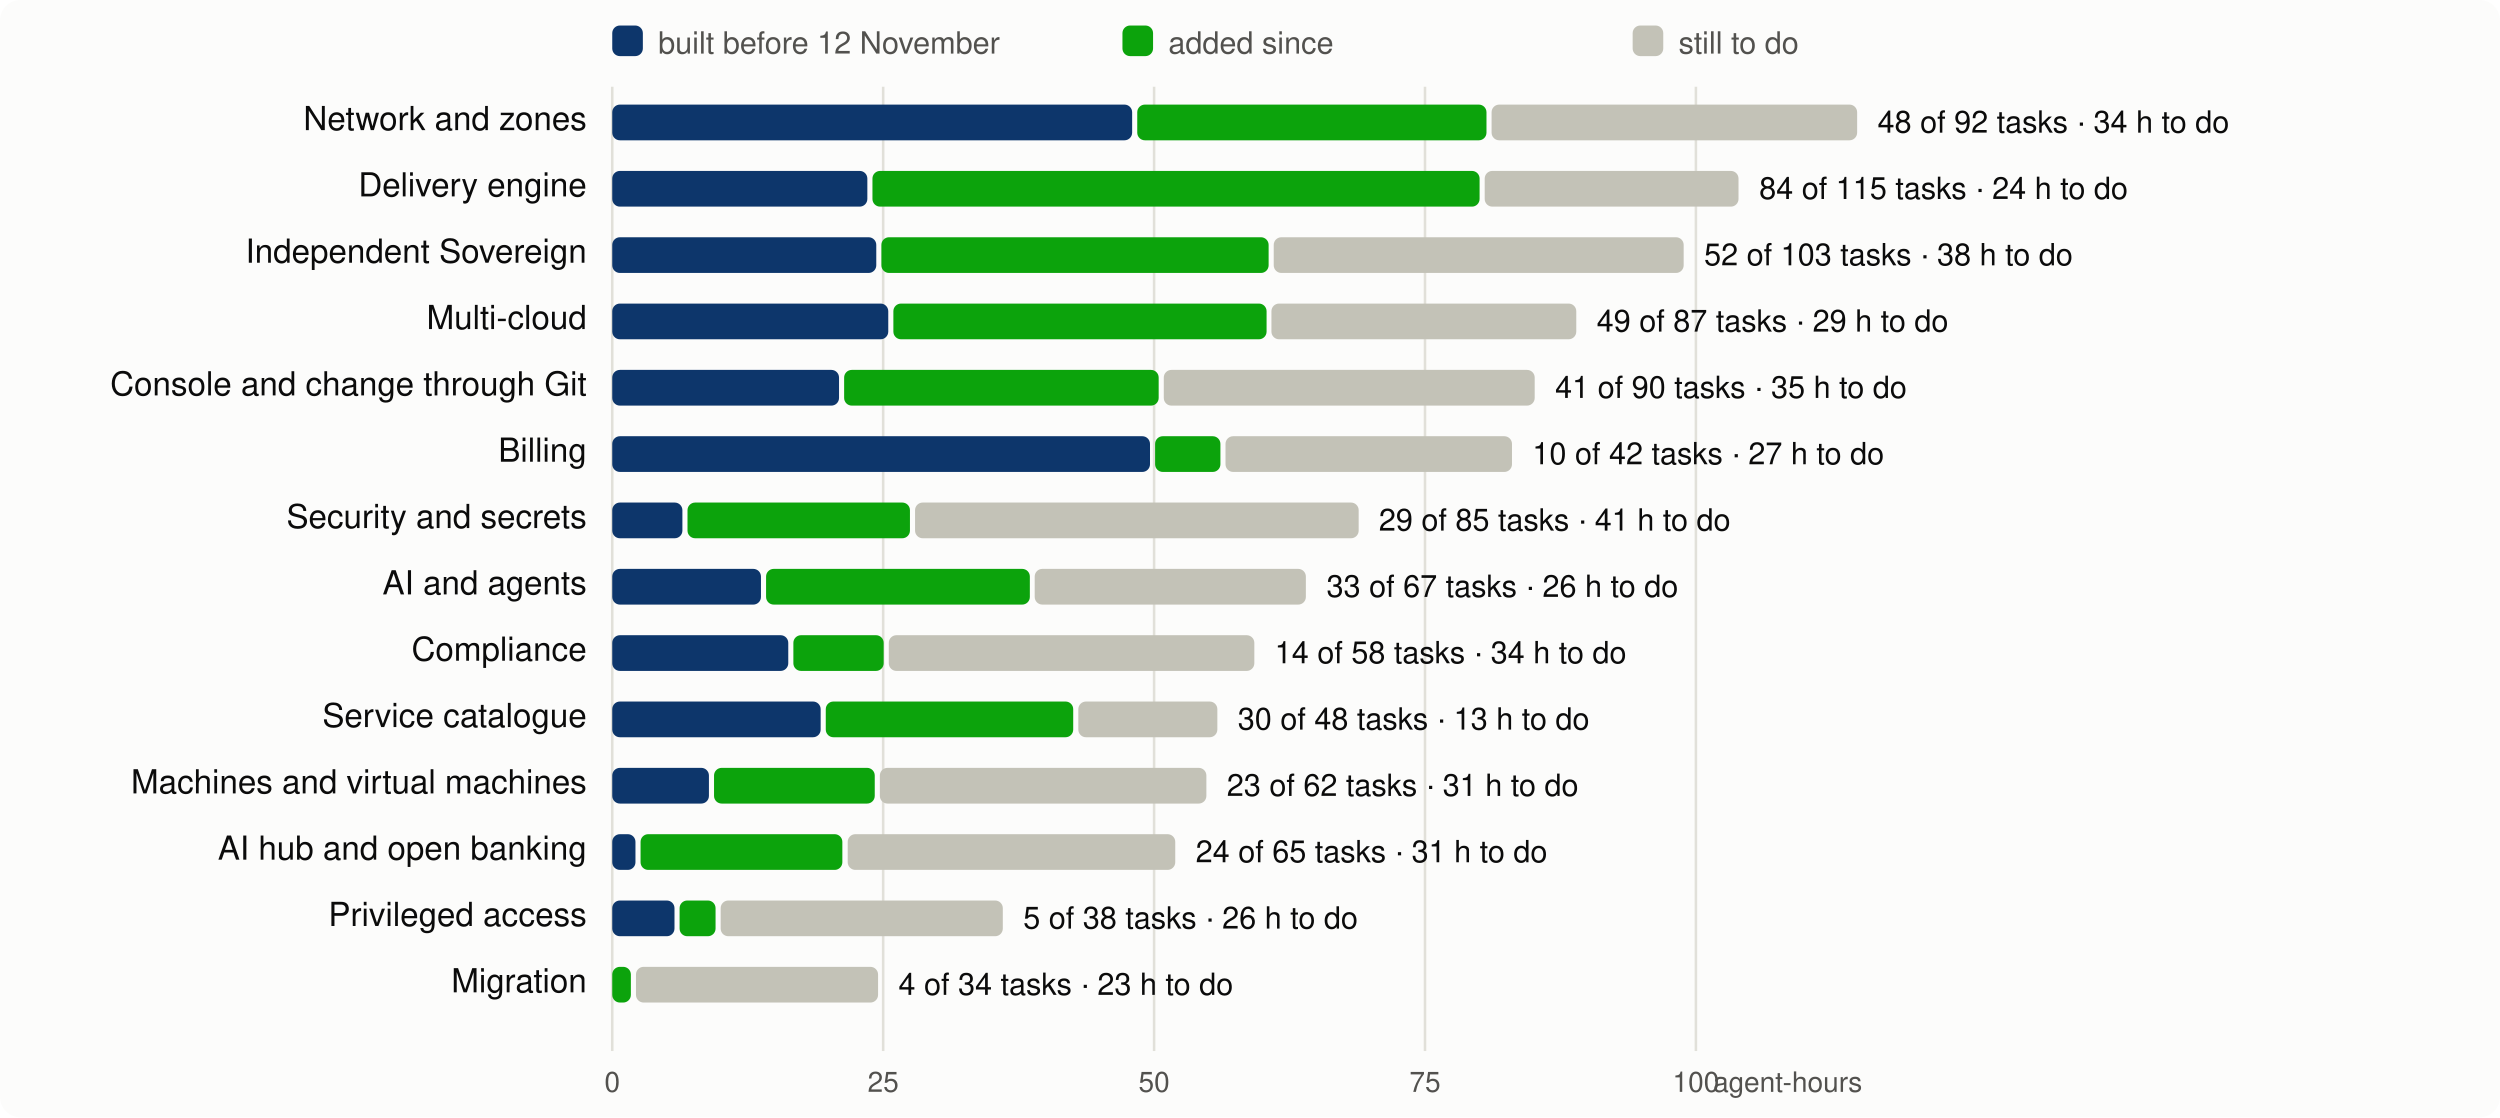
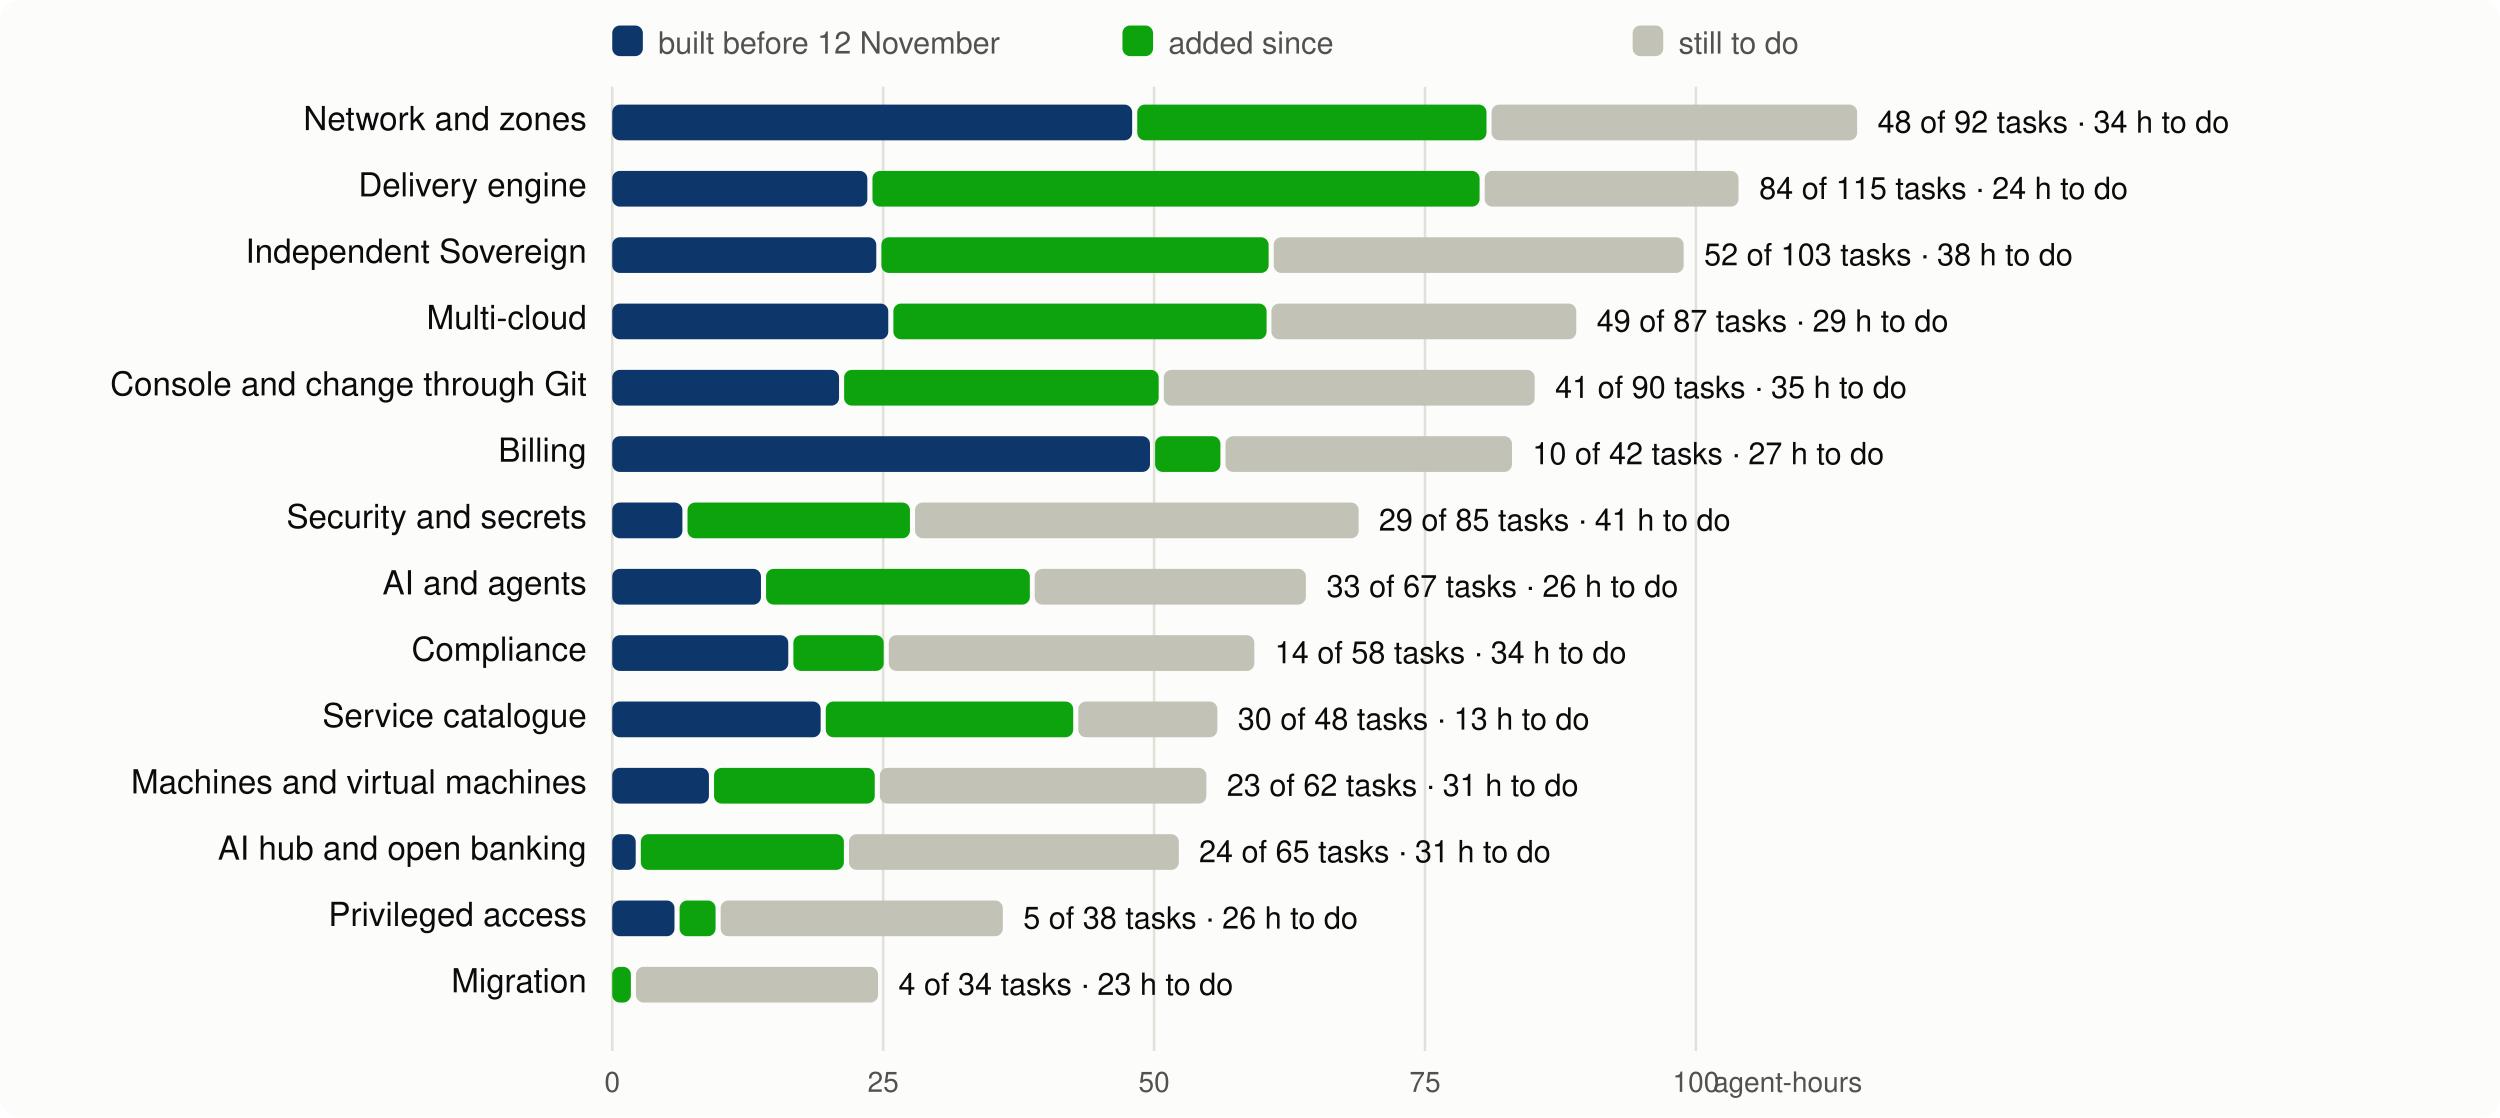
<svg xmlns="http://www.w3.org/2000/svg" viewBox="0 0 980 438" width="980" height="438" font-family="system-ui,-apple-system,Segoe UI,Helvetica,Arial,sans-serif" font-size="13">
  <rect width="980" height="438" rx="8" fill="#fcfcfb" />
  <line x1="240.0" x2="240.0" y1="34" y2="412" stroke="#e1e0d9" />
  <text x="240.0" y="428" text-anchor="middle" fill="#52514e" font-size="11">0</text>
  <line x1="346.2" x2="346.2" y1="34" y2="412" stroke="#e1e0d9" />
  <text x="346.2" y="428" text-anchor="middle" fill="#52514e" font-size="11">25</text>
  <line x1="452.4" x2="452.4" y1="34" y2="412" stroke="#e1e0d9" />
  <text x="452.4" y="428" text-anchor="middle" fill="#52514e" font-size="11">50</text>
  <line x1="558.6" x2="558.6" y1="34" y2="412" stroke="#e1e0d9" />
  <text x="558.6" y="428" text-anchor="middle" fill="#52514e" font-size="11">75</text>
  <line x1="664.8" x2="664.8" y1="34" y2="412" stroke="#e1e0d9" />
  <text x="664.8" y="428" text-anchor="middle" fill="#52514e" font-size="11">100</text>
  <text x="730" y="428" text-anchor="end" fill="#52514e" font-size="11">agent-hours</text>
  <rect x="240" y="10" width="12" height="12" rx="3" fill="#0d366b" />
  <text x="258" y="21" fill="#52514e" font-size="12">built before 12 November</text>
  <rect x="440" y="10" width="12" height="12" rx="3" fill="#0ca30c" />
  <text x="458" y="21" fill="#52514e" font-size="12">added since</text>
  <rect x="640" y="10" width="12" height="12" rx="3" fill="#c3c2b7" />
  <text x="658" y="21" fill="#52514e" font-size="12">still to do</text>
  <text x="230" y="51" text-anchor="end" fill="#0b0b0b">Network and zones</text>
  <rect x="240.0" y="41" width="203.8" height="14" rx="3" fill="#0d366b" />
  <rect x="445.8" y="41" width="136.9" height="14" rx="3" fill="#0ca30c" />
  <rect x="584.7" y="41" width="143.3" height="14" rx="3" fill="#c3c2b7" />
  <text x="736.0" y="52" fill="#0b0b0b" font-size="12">48 of 92 tasks · 34 h to do</text>
  <text x="230" y="77" text-anchor="end" fill="#0b0b0b">Delivery engine</text>
  <rect x="240.0" y="67" width="100.0" height="14" rx="3" fill="#0d366b" />
  <rect x="342.0" y="67" width="238.0" height="14" rx="3" fill="#0ca30c" />
  <rect x="582.0" y="67" width="99.5" height="14" rx="3" fill="#c3c2b7" />
  <text x="689.6" y="78" fill="#0b0b0b" font-size="12">84 of 115 tasks · 24 h to do</text>
  <text x="230" y="103" text-anchor="end" fill="#0b0b0b">Independent Sovereign</text>
  <rect x="240.0" y="93" width="103.5" height="14" rx="3" fill="#0d366b" />
  <rect x="345.5" y="93" width="151.8" height="14" rx="3" fill="#0ca30c" />
  <rect x="499.3" y="93" width="160.7" height="14" rx="3" fill="#c3c2b7" />
  <text x="668.0" y="104" fill="#0b0b0b" font-size="12">52 of 103 tasks · 38 h to do</text>
  <text x="230" y="129" text-anchor="end" fill="#0b0b0b">Multi-cloud</text>
  <rect x="240.0" y="119" width="108.2" height="14" rx="3" fill="#0d366b" />
  <rect x="350.2" y="119" width="146.3" height="14" rx="3" fill="#0ca30c" />
  <rect x="498.4" y="119" width="119.5" height="14" rx="3" fill="#c3c2b7" />
  <text x="625.9" y="130" fill="#0b0b0b" font-size="12">49 of 87 tasks · 29 h to do</text>
  <text x="230" y="155" text-anchor="end" fill="#0b0b0b">Console and change through Git</text>
  <rect x="240.0" y="145" width="88.9" height="14" rx="3" fill="#0d366b" />
  <rect x="330.9" y="145" width="123.3" height="14" rx="3" fill="#0ca30c" />
  <rect x="456.2" y="145" width="145.4" height="14" rx="3" fill="#c3c2b7" />
  <text x="609.6" y="156" fill="#0b0b0b" font-size="12">41 of 90 tasks · 35 h to do</text>
  <text x="230" y="181" text-anchor="end" fill="#0b0b0b">Billing</text>
  <rect x="240.0" y="171" width="210.8" height="14" rx="3" fill="#0d366b" />
  <rect x="452.8" y="171" width="25.6" height="14" rx="3" fill="#0ca30c" />
  <rect x="480.4" y="171" width="112.3" height="14" rx="3" fill="#c3c2b7" />
  <text x="600.7" y="182" fill="#0b0b0b" font-size="12">10 of 42 tasks · 27 h to do</text>
  <text x="230" y="207" text-anchor="end" fill="#0b0b0b">Security and secrets</text>
  <rect x="240.0" y="197" width="27.5" height="14" rx="3" fill="#0d366b" />
  <rect x="269.5" y="197" width="87.2" height="14" rx="3" fill="#0ca30c" />
  <rect x="358.7" y="197" width="173.9" height="14" rx="3" fill="#c3c2b7" />
  <text x="540.5" y="208" fill="#0b0b0b" font-size="12">29 of 85 tasks · 41 h to do</text>
  <text x="230" y="233" text-anchor="end" fill="#0b0b0b">AI and agents</text>
  <rect x="240.0" y="223" width="58.3" height="14" rx="3" fill="#0d366b" />
  <rect x="300.3" y="223" width="103.4" height="14" rx="3" fill="#0ca30c" />
  <rect x="405.6" y="223" width="106.3" height="14" rx="3" fill="#c3c2b7" />
  <text x="520.0" y="234" fill="#0b0b0b" font-size="12">33 of 67 tasks · 26 h to do</text>
  <text x="230" y="259" text-anchor="end" fill="#0b0b0b">Compliance</text>
  <rect x="240.0" y="249" width="69.0" height="14" rx="3" fill="#0d366b" />
  <rect x="311.0" y="249" width="35.4" height="14" rx="3" fill="#0ca30c" />
  <rect x="348.4" y="249" width="143.3" height="14" rx="3" fill="#c3c2b7" />
  <text x="499.7" y="260" fill="#0b0b0b" font-size="12">14 of 58 tasks · 34 h to do</text>
  <text x="230" y="285" text-anchor="end" fill="#0b0b0b">Service catalogue</text>
  <rect x="240.0" y="275" width="81.7" height="14" rx="3" fill="#0d366b" />
  <rect x="323.7" y="275" width="97.0" height="14" rx="3" fill="#0ca30c" />
  <rect x="422.7" y="275" width="54.5" height="14" rx="3" fill="#c3c2b7" />
  <text x="485.2" y="286" fill="#0b0b0b" font-size="12">30 of 48 tasks · 13 h to do</text>
  <text x="230" y="311" text-anchor="end" fill="#0b0b0b">Machines and virtual machines</text>
  <rect x="240.0" y="301" width="37.9" height="14" rx="3" fill="#0d366b" />
  <rect x="279.9" y="301" width="63.0" height="14" rx="3" fill="#0ca30c" />
  <rect x="344.9" y="301" width="128.0" height="14" rx="3" fill="#c3c2b7" />
  <text x="480.9" y="312" fill="#0b0b0b" font-size="12">23 of 62 tasks · 31 h to do</text>
  <text x="230" y="337" text-anchor="end" fill="#0b0b0b">AI hub and open banking</text>
-   <rect x="240.0" y="327" width="9.1" height="14" rx="3" fill="#0d366b" />
-   <rect x="251.1" y="327" width="79.1" height="14" rx="3" fill="#0ca30c" />
-   <rect x="332.3" y="327" width="128.4" height="14" rx="3" fill="#c3c2b7" />
-   <text x="468.7" y="338" fill="#0b0b0b" font-size="12">24 of 65 tasks · 31 h to do</text>
+   <rect x="240.0" y="327" width="9.2" height="14" rx="3" fill="#0d366b" />
+   <rect x="251.2" y="327" width="79.6" height="14" rx="3" fill="#0ca30c" />
+   <rect x="332.8" y="327" width="129.3" height="14" rx="3" fill="#c3c2b7" />
+   <text x="470.0" y="338" fill="#0b0b0b" font-size="12">24 of 65 tasks · 31 h to do</text>
  <text x="230" y="363" text-anchor="end" fill="#0b0b0b">Privileged access</text>
  <rect x="240.0" y="353" width="24.4" height="14" rx="3" fill="#0d366b" />
  <rect x="266.4" y="353" width="14.1" height="14" rx="3" fill="#0ca30c" />
  <rect x="282.5" y="353" width="110.6" height="14" rx="3" fill="#c3c2b7" />
  <text x="401.1" y="364" fill="#0b0b0b" font-size="12">5 of 38 tasks · 26 h to do</text>
  <text x="230" y="389" text-anchor="end" fill="#0b0b0b">Migration</text>
  <rect x="240.0" y="379" width="7.3" height="14" rx="3" fill="#0ca30c" />
  <rect x="249.3" y="379" width="94.9" height="14" rx="3" fill="#c3c2b7" />
  <text x="352.2" y="390" fill="#0b0b0b" font-size="12">4 of 34 tasks · 23 h to do</text>
</svg>
